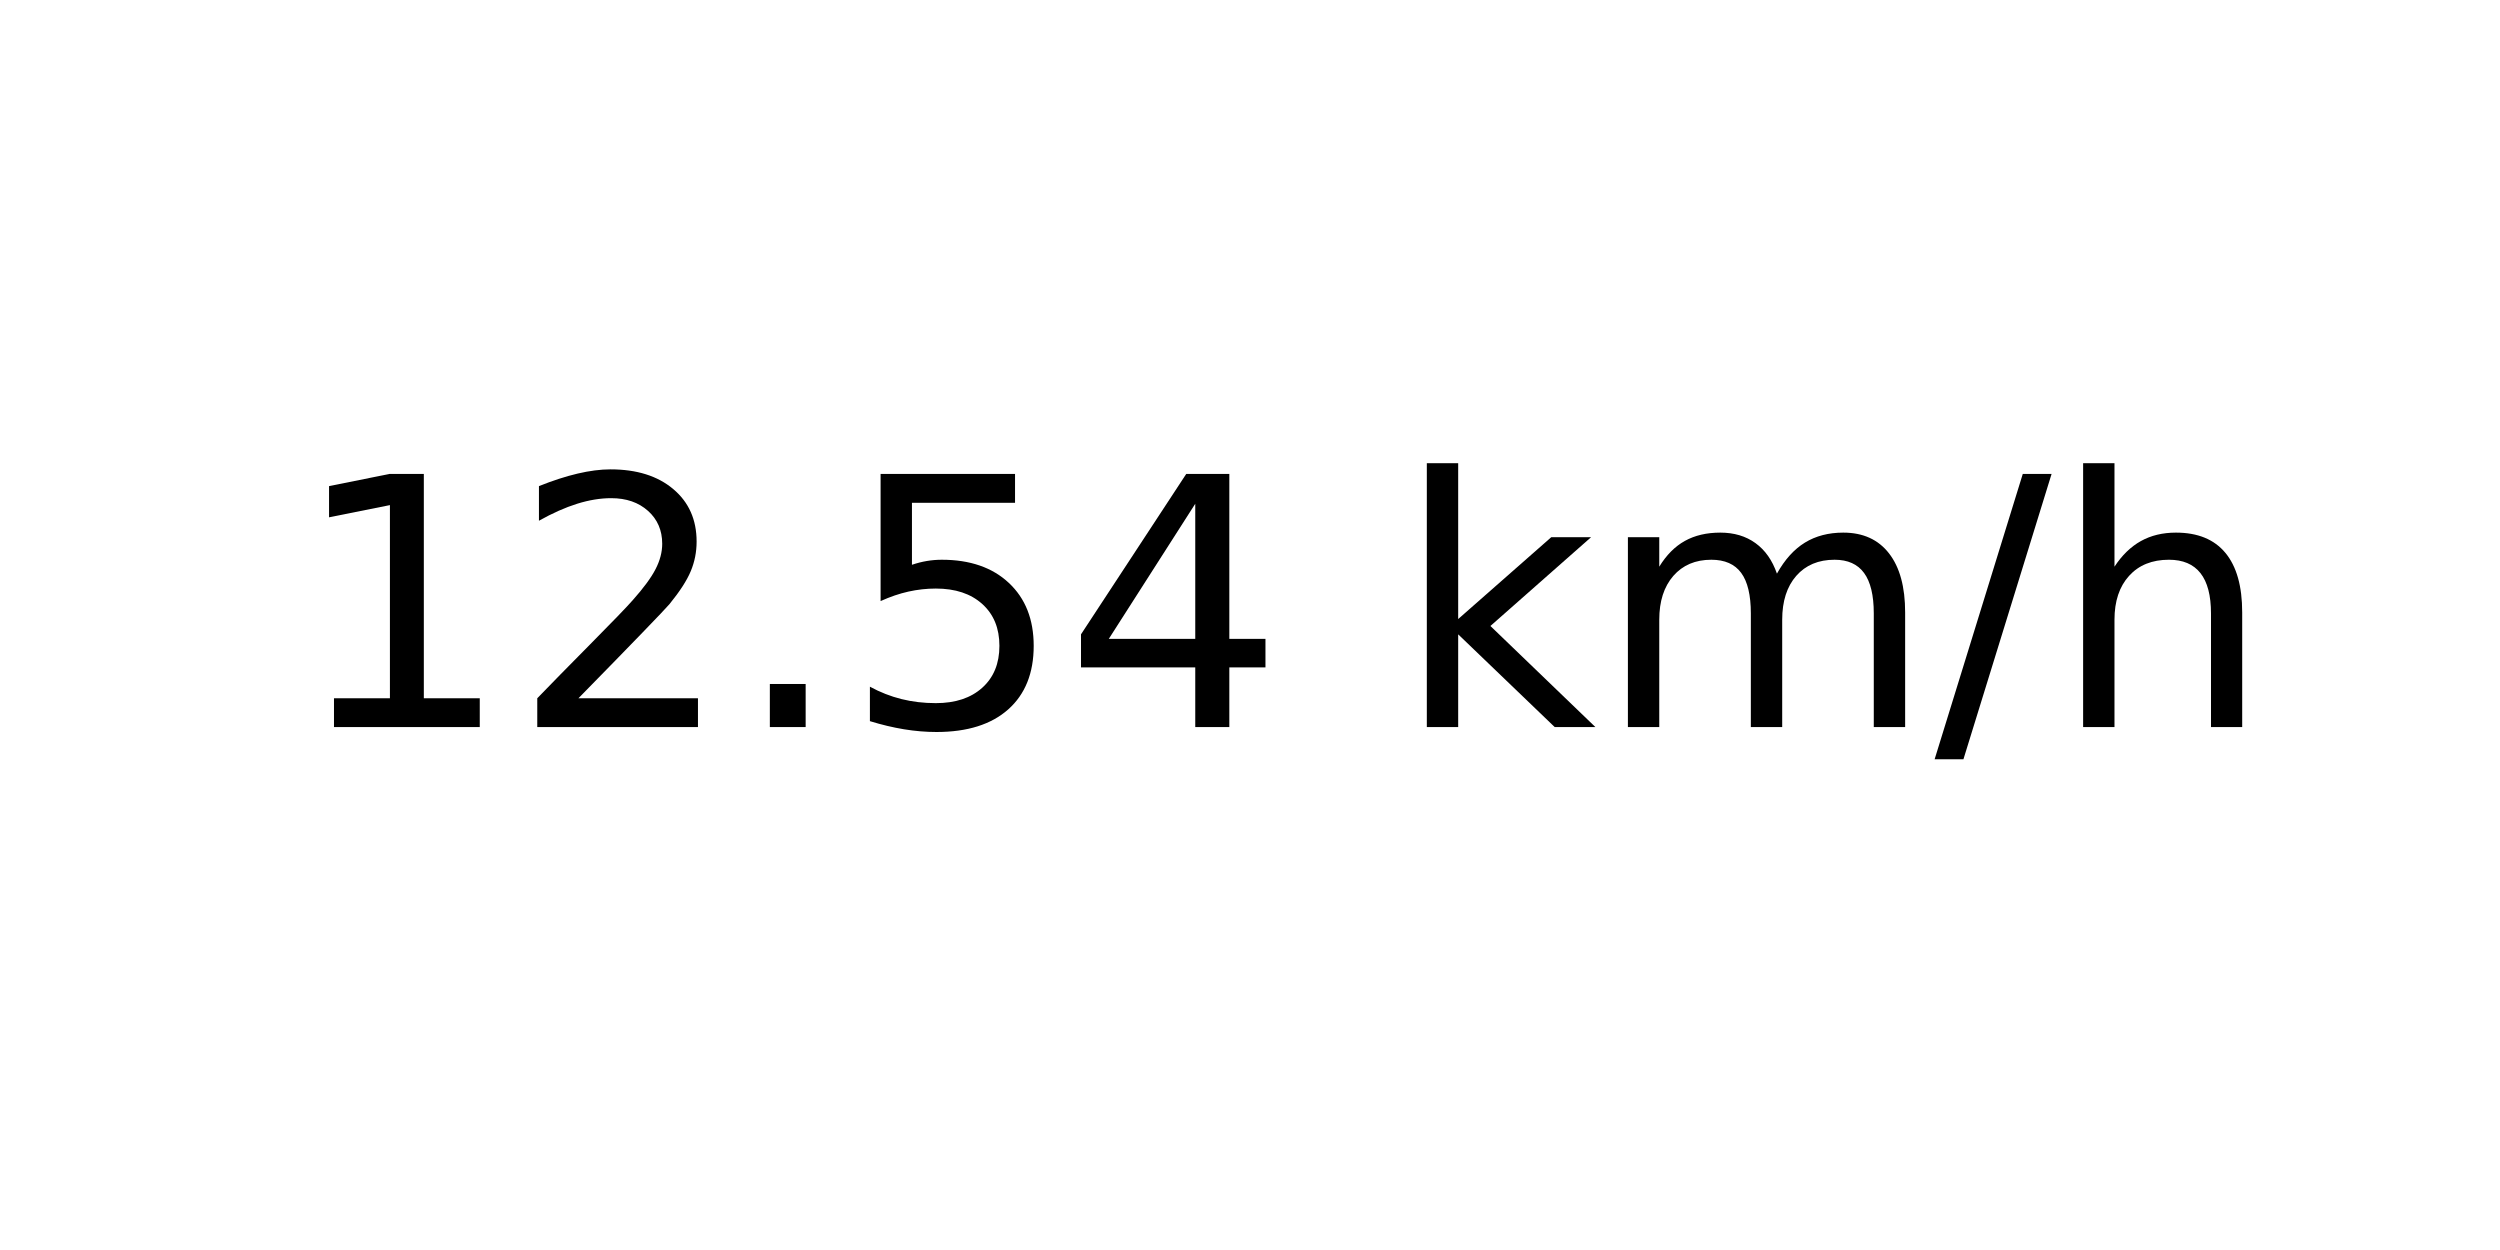
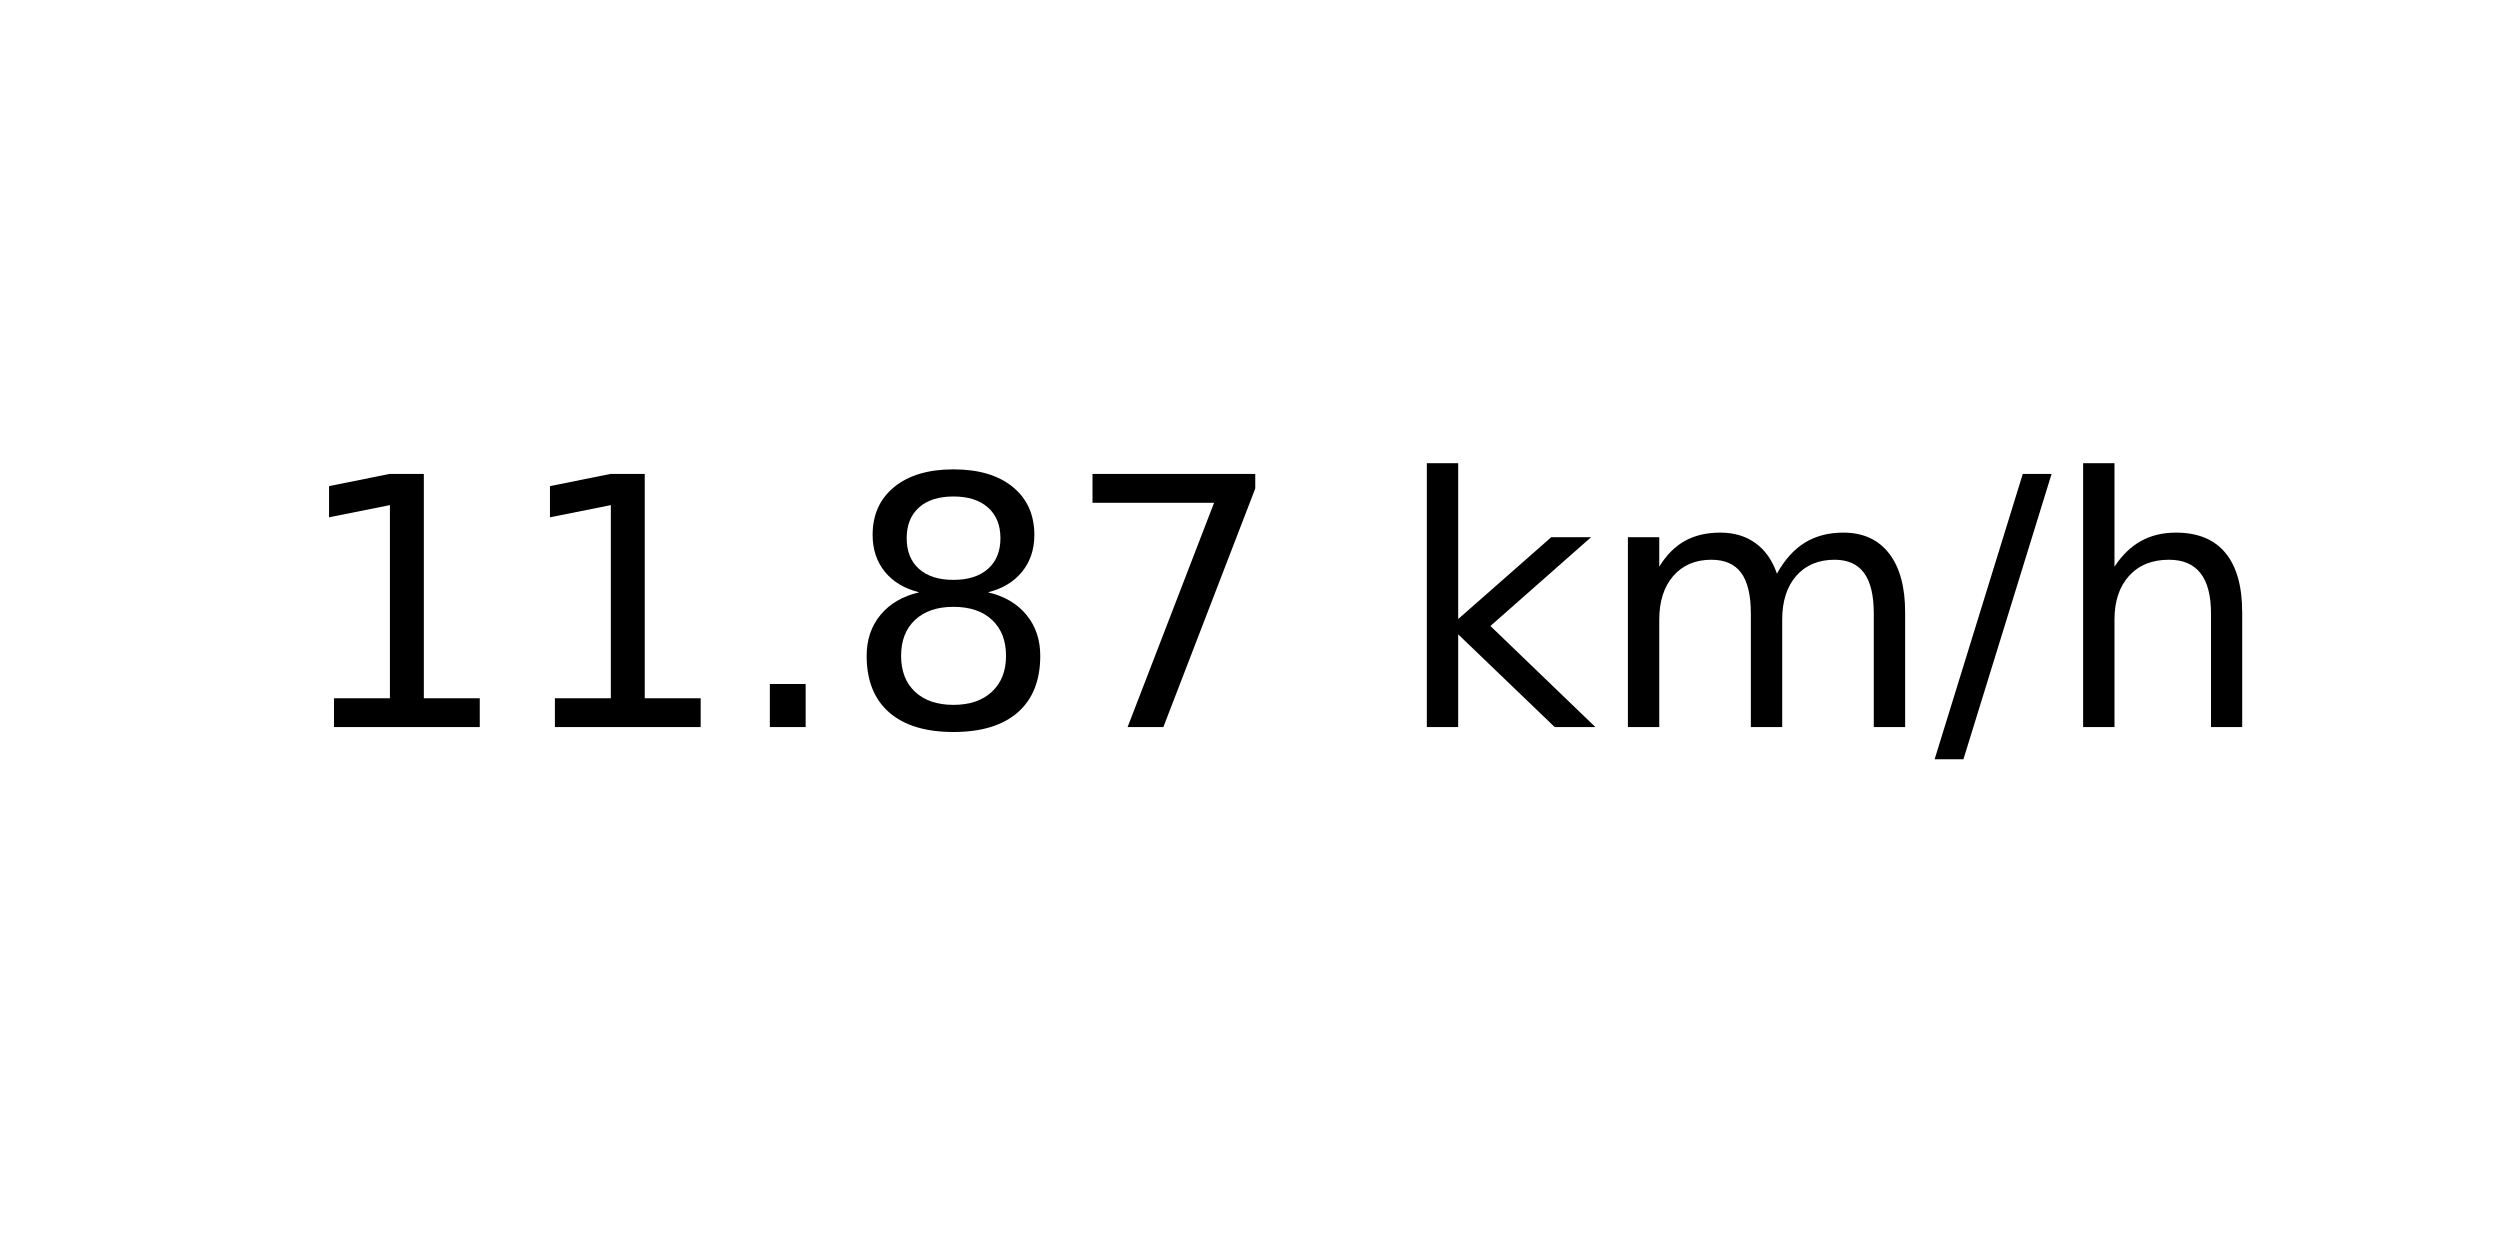
<svg xmlns="http://www.w3.org/2000/svg" xmlns:xlink="http://www.w3.org/1999/xlink" width="72pt" height="36pt" viewBox="0 0 72 36" version="1.1">
  <defs>
    <style type="text/css">*{stroke-linejoin: round; stroke-linecap: butt}</style>
  </defs>
  <g id="figure_1">
    <g id="axes_1">
      <g id="text_1">
        <g transform="translate(8.378125 20.93937) scale(0.1 -0.1)">
          <defs>
            <path id="DejaVuSans-31" d="M 794 531  L 1825 531  L 1825 4091  L 703 3866  L 703 4441  L 1819 4666  L 2450 4666  L 2450 531  L 3481 531  L 3481 0  L 794 0  L 794 531  z " transform="scale(0.015625)" />
-             <path id="DejaVuSans-32" d="M 1228 531  L 3431 531  L 3431 0  L 469 0  L 469 531  Q 828 903 1448 1529  Q 2069 2156 2228 2338  Q 2531 2678 2651 2914  Q 2772 3150 2772 3378  Q 2772 3750 2511 3984  Q 2250 4219 1831 4219  Q 1534 4219 1204 4116  Q 875 4013 500 3803  L 500 4441  Q 881 4594 1212 4672  Q 1544 4750 1819 4750  Q 2544 4750 2975 4387  Q 3406 4025 3406 3419  Q 3406 3131 3298 2873  Q 3191 2616 2906 2266  Q 2828 2175 2409 1742  Q 1991 1309 1228 531  z " transform="scale(0.015625)" />
            <path id="DejaVuSans-2e" d="M 684 794  L 1344 794  L 1344 0  L 684 0  L 684 794  z " transform="scale(0.015625)" />
-             <path id="DejaVuSans-35" d="M 691 4666  L 3169 4666  L 3169 4134  L 1269 4134  L 1269 2991  Q 1406 3038 1543 3061  Q 1681 3084 1819 3084  Q 2600 3084 3056 2656  Q 3513 2228 3513 1497  Q 3513 744 3044 326  Q 2575 -91 1722 -91  Q 1428 -91 1123 -41  Q 819 9 494 109  L 494 744  Q 775 591 1075 516  Q 1375 441 1709 441  Q 2250 441 2565 725  Q 2881 1009 2881 1497  Q 2881 1984 2565 2268  Q 2250 2553 1709 2553  Q 1456 2553 1204 2497  Q 953 2441 691 2322  L 691 4666  z " transform="scale(0.015625)" />
-             <path id="DejaVuSans-34" d="M 2419 4116  L 825 1625  L 2419 1625  L 2419 4116  z M 2253 4666  L 3047 4666  L 3047 1625  L 3713 1625  L 3713 1100  L 3047 1100  L 3047 0  L 2419 0  L 2419 1100  L 313 1100  L 313 1709  L 2253 4666  z " transform="scale(0.015625)" />
+             <path id="DejaVuSans-38" d="M 2034 2216  Q 1584 2216 1326 1975  Q 1069 1734 1069 1313  Q 1069 891 1326 650  Q 1584 409 2034 409  Q 2484 409 2743 651  Q 3003 894 3003 1313  Q 3003 1734 2745 1975  Q 2488 2216 2034 2216  z M 1403 2484  Q 997 2584 770 2862  Q 544 3141 544 3541  Q 544 4100 942 4425  Q 1341 4750 2034 4750  Q 2731 4750 3128 4425  Q 3525 4100 3525 3541  Q 3525 3141 3298 2862  Q 3072 2584 2669 2484  Q 3125 2378 3379 2068  Q 3634 1759 3634 1313  Q 3634 634 3220 271  Q 2806 -91 2034 -91  Q 1263 -91 848 271  Q 434 634 434 1313  Q 434 1759 690 2068  Q 947 2378 1403 2484  z M 1172 3481  Q 1172 3119 1398 2916  Q 1625 2713 2034 2713  Q 2441 2713 2670 2916  Q 2900 3119 2900 3481  Q 2900 3844 2670 4047  Q 2441 4250 2034 4250  Q 1625 4250 1398 4047  Q 1172 3844 1172 3481  z " transform="scale(0.015625)" />
+             <path id="DejaVuSans-37" d="M 525 4666  L 3525 4666  L 3525 4397  L 1831 0  L 1172 0  L 2766 4134  L 525 4134  L 525 4666  z " transform="scale(0.015625)" />
            <path id="DejaVuSans-20" transform="scale(0.015625)" />
            <path id="DejaVuSans-6b" d="M 581 4863  L 1159 4863  L 1159 1991  L 2875 3500  L 3609 3500  L 1753 1863  L 3688 0  L 2938 0  L 1159 1709  L 1159 0  L 581 0  L 581 4863  z " transform="scale(0.015625)" />
            <path id="DejaVuSans-6d" d="M 3328 2828  Q 3544 3216 3844 3400  Q 4144 3584 4550 3584  Q 5097 3584 5394 3201  Q 5691 2819 5691 2113  L 5691 0  L 5113 0  L 5113 2094  Q 5113 2597 4934 2840  Q 4756 3084 4391 3084  Q 3944 3084 3684 2787  Q 3425 2491 3425 1978  L 3425 0  L 2847 0  L 2847 2094  Q 2847 2600 2669 2842  Q 2491 3084 2119 3084  Q 1678 3084 1418 2786  Q 1159 2488 1159 1978  L 1159 0  L 581 0  L 581 3500  L 1159 3500  L 1159 2956  Q 1356 3278 1631 3431  Q 1906 3584 2284 3584  Q 2666 3584 2933 3390  Q 3200 3197 3328 2828  z " transform="scale(0.015625)" />
            <path id="DejaVuSans-2f" d="M 1625 4666  L 2156 4666  L 531 -594  L 0 -594  L 1625 4666  z " transform="scale(0.015625)" />
            <path id="DejaVuSans-68" d="M 3513 2113  L 3513 0  L 2938 0  L 2938 2094  Q 2938 2591 2744 2837  Q 2550 3084 2163 3084  Q 1697 3084 1428 2787  Q 1159 2491 1159 1978  L 1159 0  L 581 0  L 581 4863  L 1159 4863  L 1159 2956  Q 1366 3272 1645 3428  Q 1925 3584 2291 3584  Q 2894 3584 3203 3211  Q 3513 2838 3513 2113  z " transform="scale(0.015625)" />
          </defs>
          <use xlink:href="#DejaVuSans-31" />
-           <use xlink:href="#DejaVuSans-32" x="63.623" />
+           <use xlink:href="#DejaVuSans-31" x="63.623" />
          <use xlink:href="#DejaVuSans-2e" x="127.246" />
-           <use xlink:href="#DejaVuSans-35" x="159.033" />
-           <use xlink:href="#DejaVuSans-34" x="222.656" />
+           <use xlink:href="#DejaVuSans-38" x="159.033" />
+           <use xlink:href="#DejaVuSans-37" x="222.656" />
          <use xlink:href="#DejaVuSans-20" x="286.279" />
          <use xlink:href="#DejaVuSans-6b" x="318.066" />
          <use xlink:href="#DejaVuSans-6d" x="375.977" />
          <use xlink:href="#DejaVuSans-2f" x="473.389" />
          <use xlink:href="#DejaVuSans-68" x="507.08" />
        </g>
      </g>
    </g>
  </g>
</svg>
